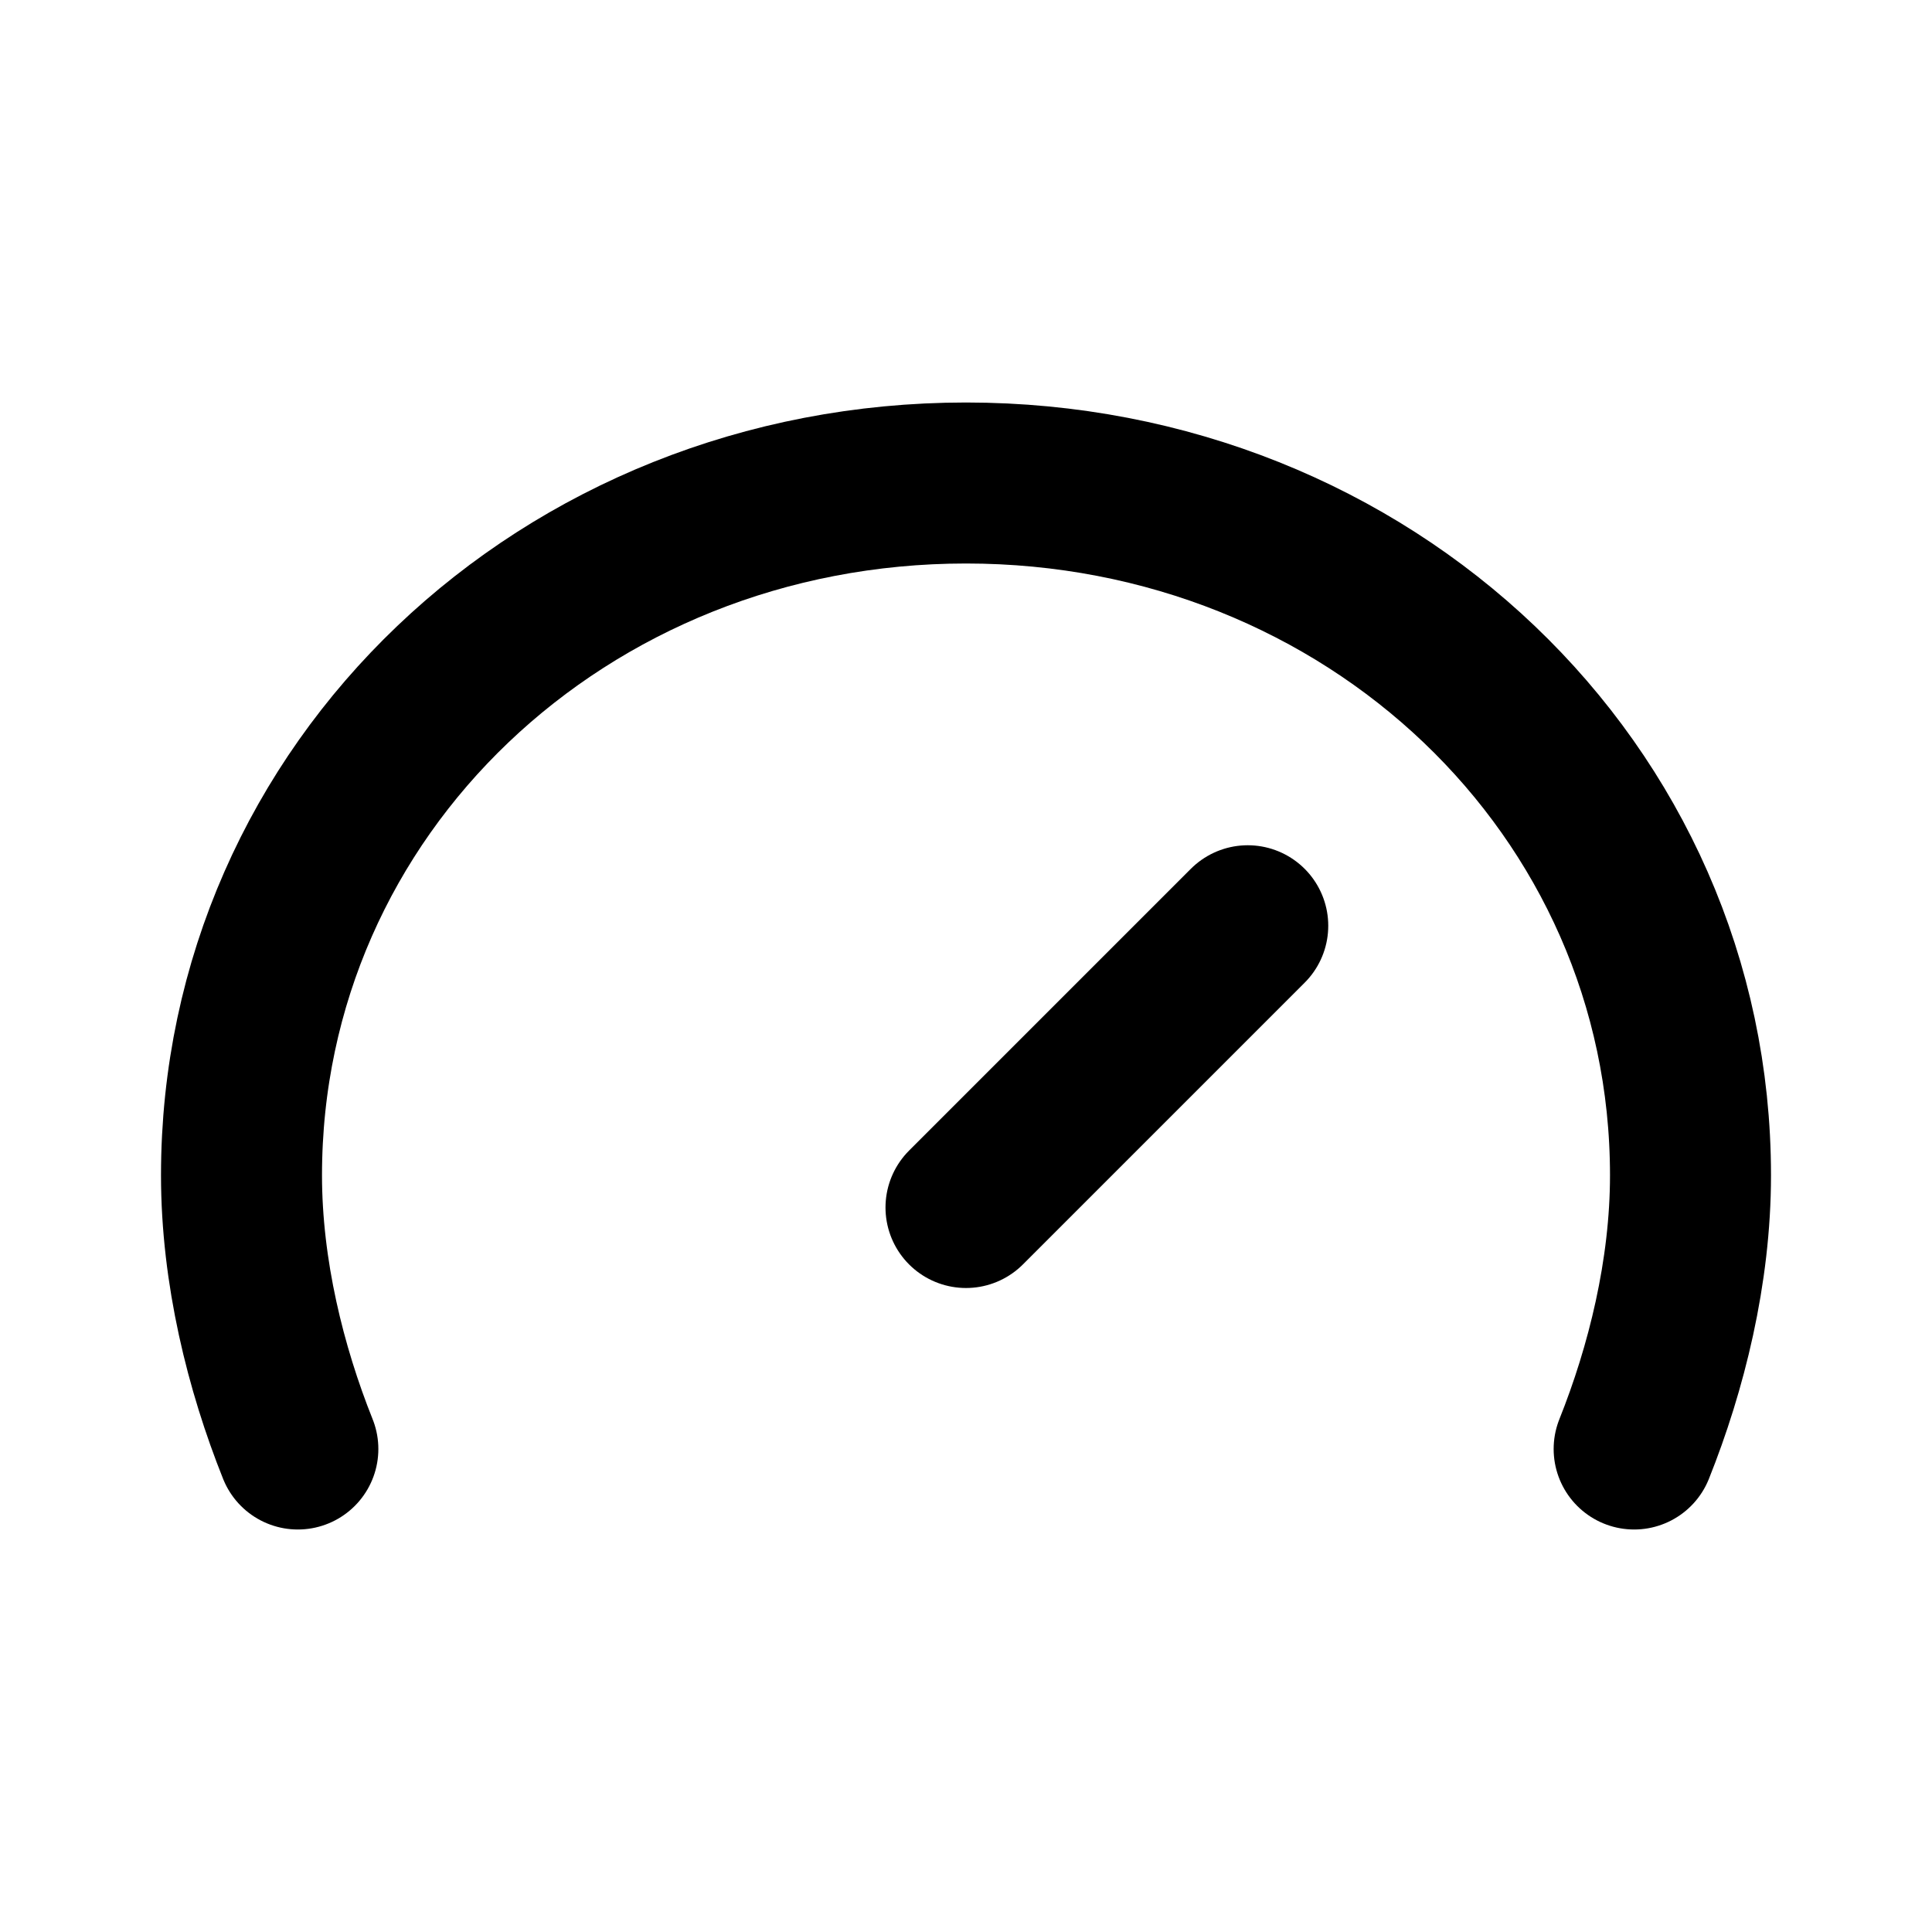
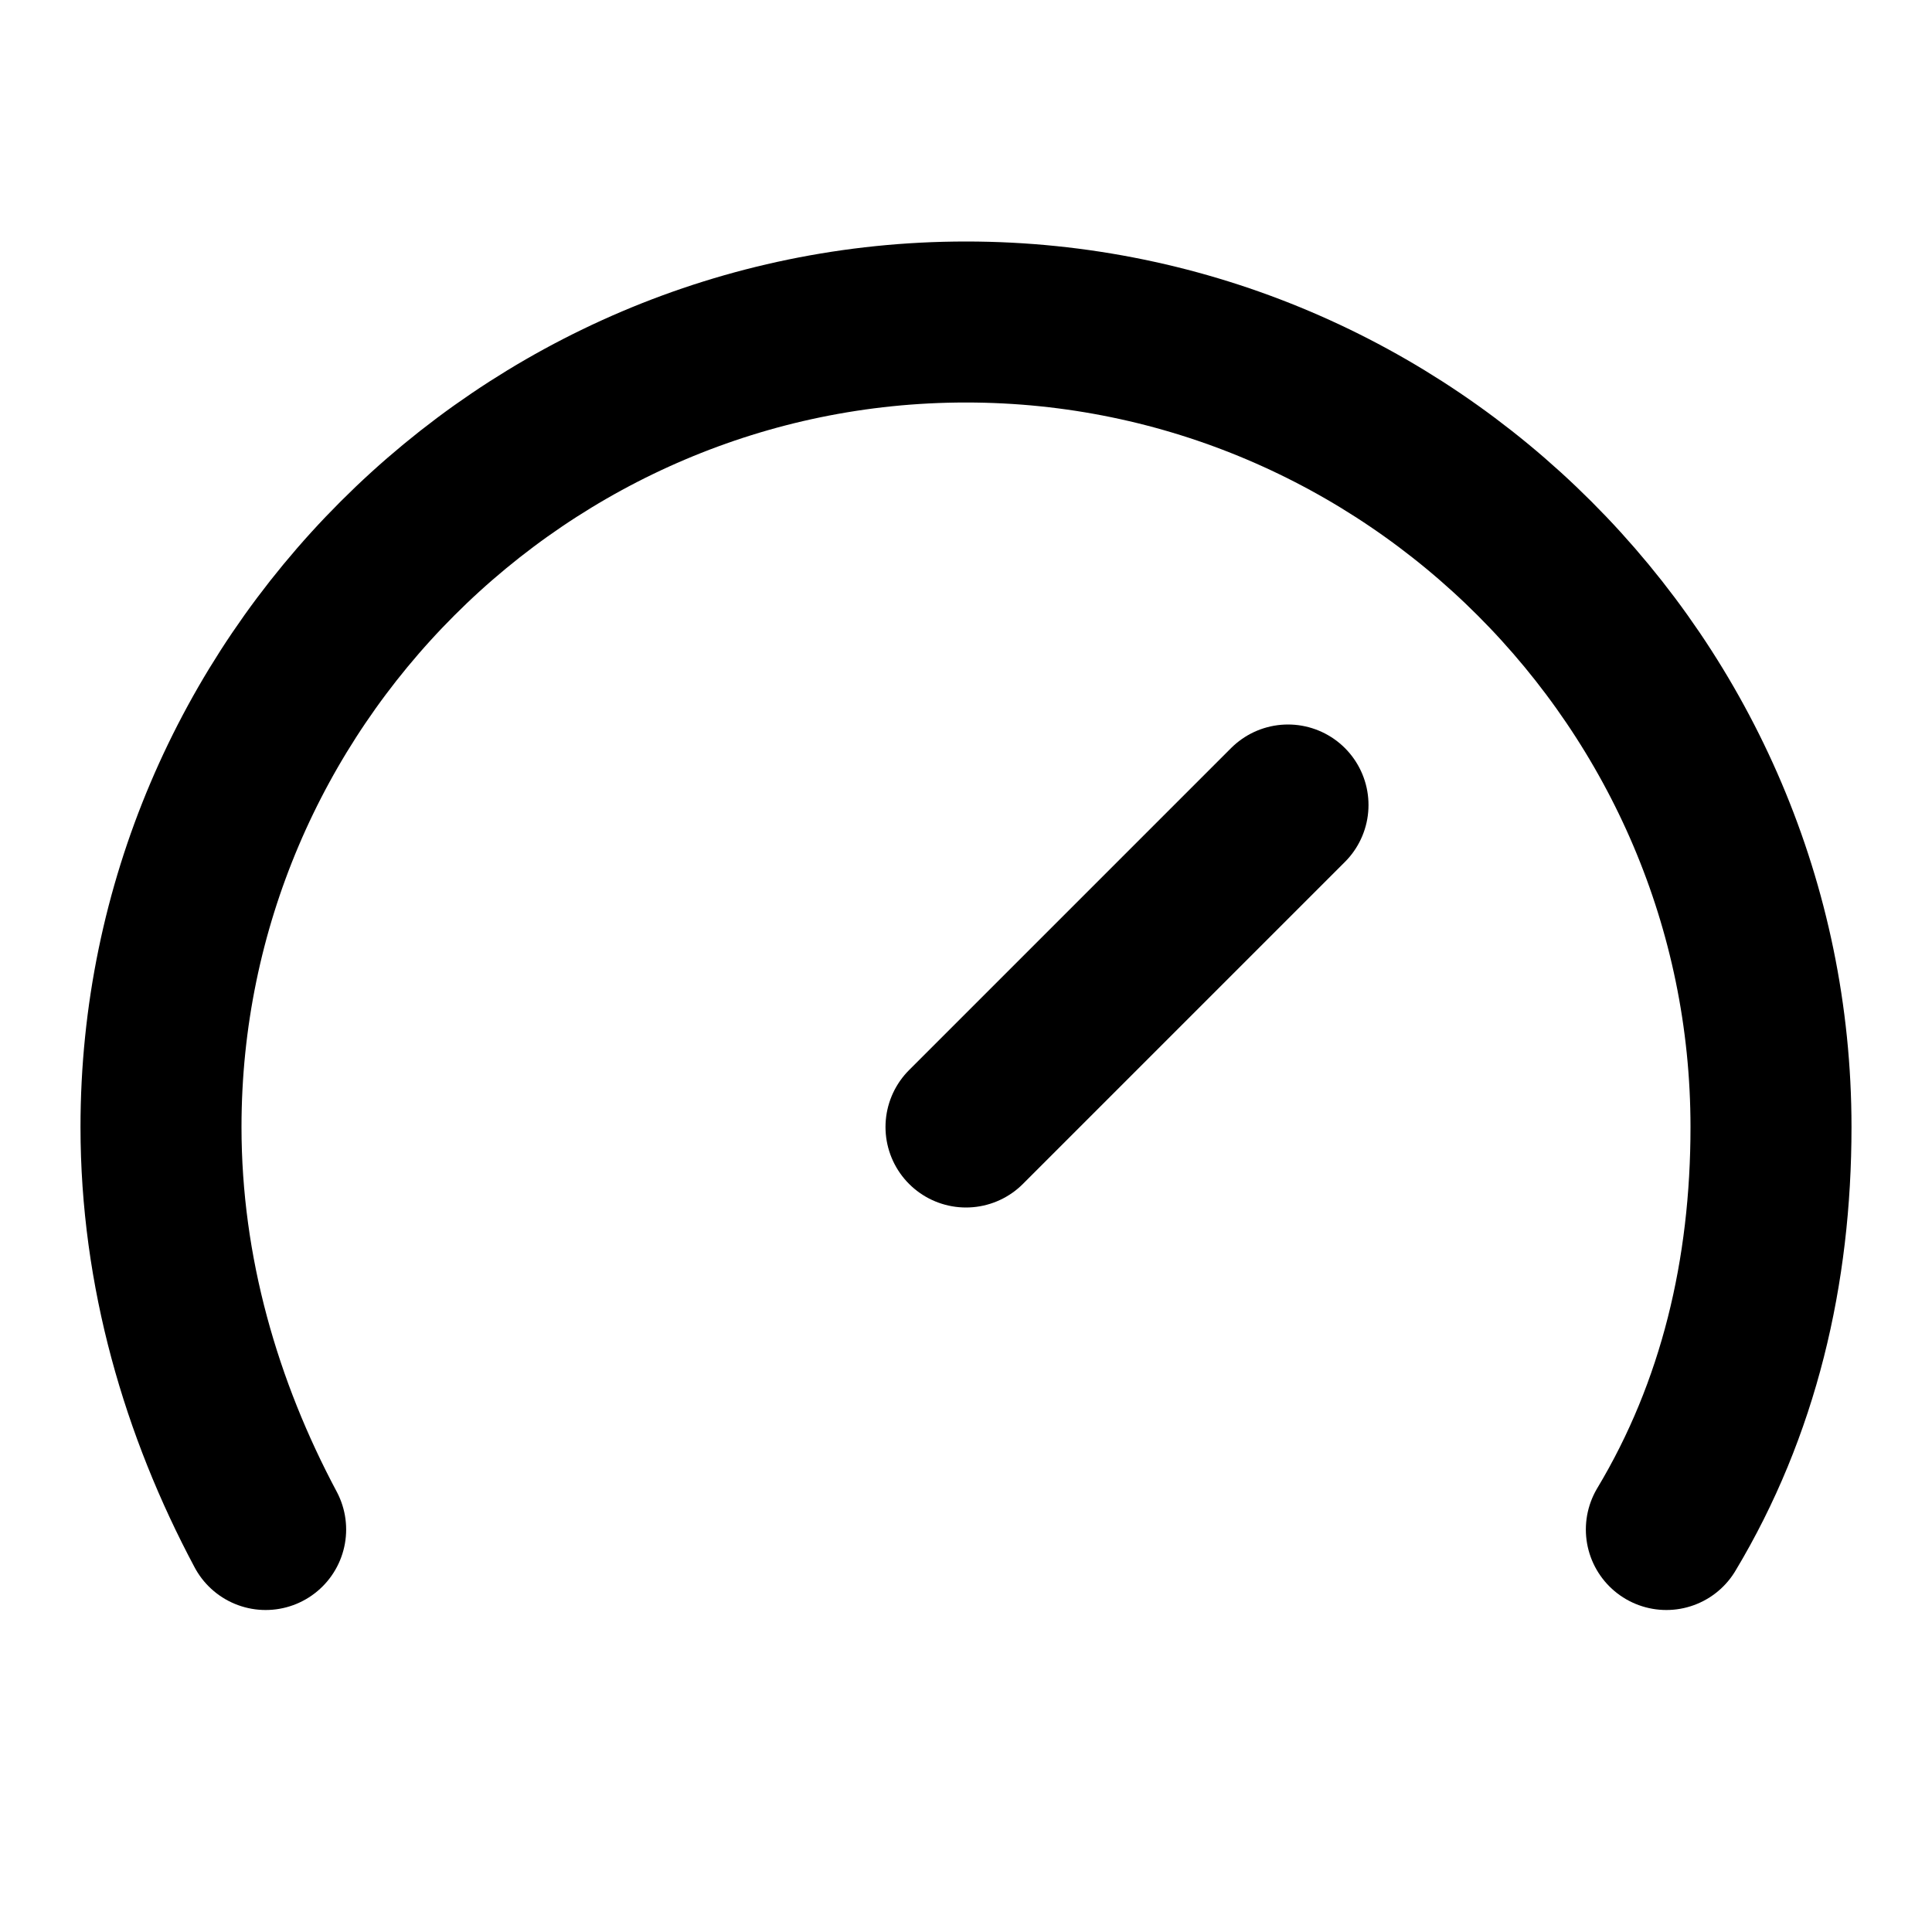
<svg xmlns="http://www.w3.org/2000/svg" width="24" height="24" viewBox="0 0 24 24" fill="none" stroke="currentColor" stroke-width="2" stroke-linecap="round" stroke-linejoin="round">
-   <path d="m12 15 3.5-3.5" />
-   <path d="M20.3 18c.4-1 .7-2.2.7-3.4C21 9.8 17 6 12 6s-9 3.8-9 8.6c0 1.2.3 2.4.7 3.4" />
+   <line x1="12" x2="16" y1="14" y2="10" />
+   <path d="M20.7 19c.9-1.5 1.3-3.2 1.3-5 0-5.5-4.5-10-10-10S2 8.5 2 14c0 1.8.5 3.5 1.3 5" />
</svg>
